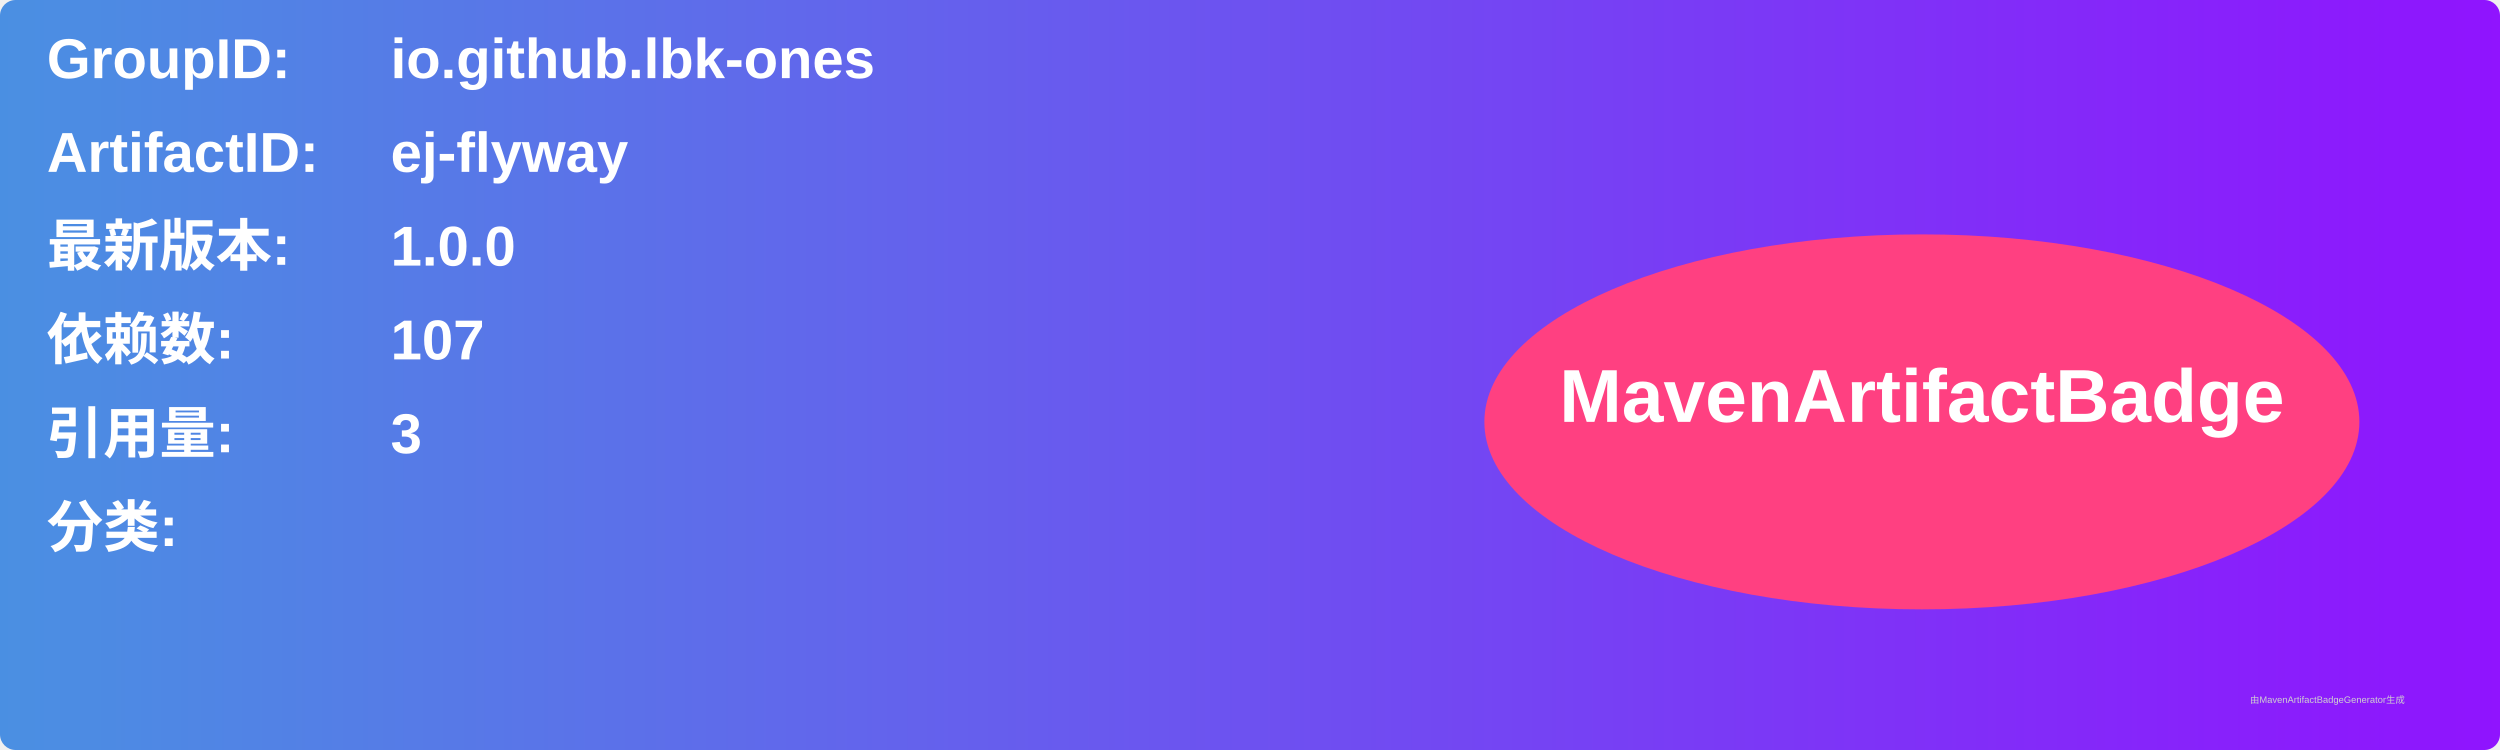
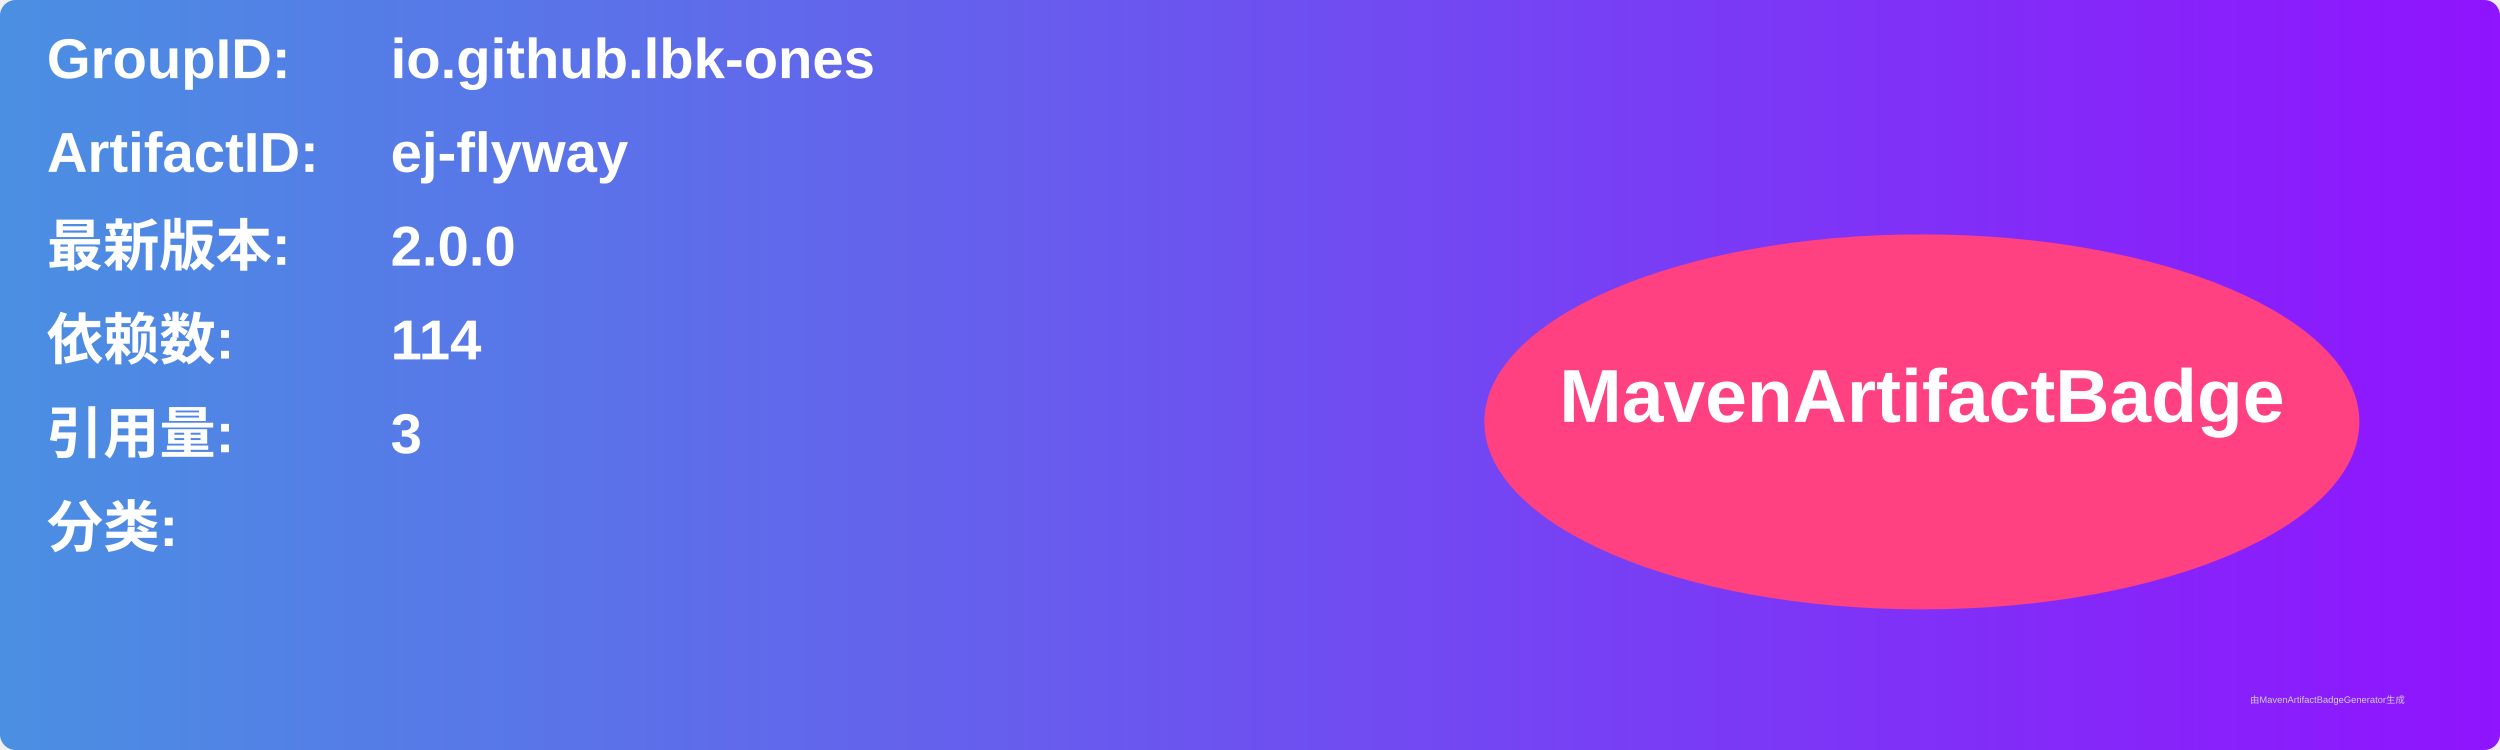
<svg xmlns="http://www.w3.org/2000/svg" width="800" height="240" viewBox="0 0 800 240">
  <linearGradient id="grad" x1="0%" y1="0%" x2="100%" y2="0%">
    <stop offset="0%" stop-color="#4a90e2" />
    <stop offset="100%" stop-color="#9013fe" />
  </linearGradient>
  <rect width="100%" height="100%" rx="5" ry="5" fill="url(#grad)" />
  <g transform="translate(15, 15)">
    <text x="0" y="10" font-family="Arial" font-size="18" fill="white" font-weight="bold" width="260">GroupID:</text>
    <text x="110" y="10" font-family="Arial" font-size="18" fill="white" font-weight="bold" width="460">io.github.lbk-ones</text>
    <text x="0" y="40" font-family="Arial" font-size="18" fill="white" font-weight="bold" width="260">ArtifactID:</text>
    <text x="110" y="40" font-family="Arial" font-size="18" fill="white" font-weight="bold" width="460">ej-flyway</text>
    <text x="0" y="70" font-family="Arial" font-size="18" fill="white" font-weight="bold">最新版本:</text>
    <text x="110" y="70" font-family="Arial" font-size="18" fill="white" font-weight="bold">
-       <tspan font-weight="bold">1.0.0</tspan>
+       <tspan font-weight="bold">2.0.0</tspan>
    </text>
    <text x="0" y="100" font-family="Arial" font-size="18" fill="white" font-weight="bold">依赖数: </text>
    <text x="110" y="100" font-family="Arial" font-size="18" fill="white">
-       <tspan font-weight="bold">107</tspan>
+       <tspan font-weight="bold">114</tspan>
    </text>
    <text x="0" y="130" font-family="Arial" font-size="18" fill="white" font-weight="bold">引用量: </text>
    <text x="110" y="130" font-family="Arial" font-size="18" fill="white">
      <tspan font-weight="bold">3</tspan>
    </text>
    <text x="0" y="160" font-family="Arial" font-size="18" fill="white" font-weight="bold">分类:</text>
    <text x="10" y="190" font-family="Arial" font-size="10" fill="white">
      <tspan font-weight="bold" />
    </text>
    <ellipse cx="600" cy="120" rx="140" ry="60" fill="#ff4081" />
    <text x="600" y="120" text-anchor="middle" font-family="Arial" font-size="24" fill="white" font-weight="bold">MavenArtifactBadge</text>
  </g>
  <text x="720" y="225" font-family="Arial" font-size="3" fill="#d0d0d0">由MavenArtifactBadgeGenerator生成</text>
</svg>
